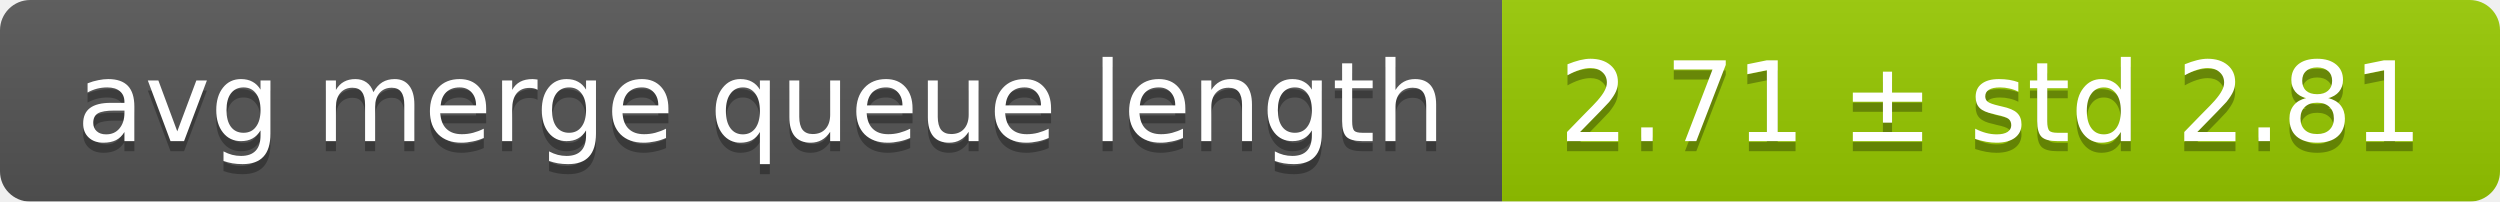
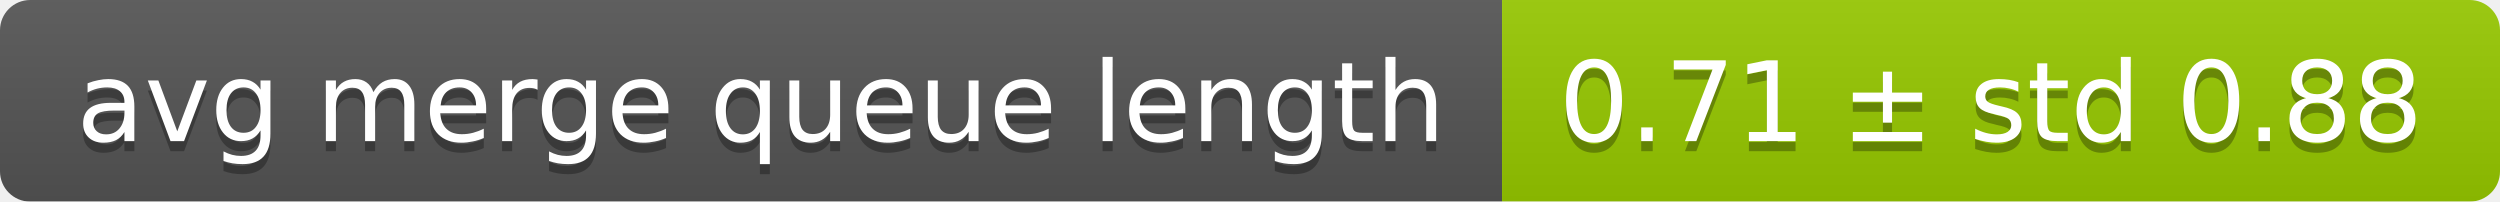
<svg xmlns="http://www.w3.org/2000/svg" width="248" height="20">
  <linearGradient id="smooth" x2="0" y2="100%">
    <stop offset="0" stop-color="#bbb" stop-opacity=".1" />
    <stop offset="1" stop-opacity=".1" />
  </linearGradient>
  <mask id="round">
    <rect width="248" height="20" rx="3" fill="#fff" />
  </mask>
  <g mask="url(#round)">
    <rect width="149" height="20" fill="#555" />
    <rect x="149" width="99" height="20" fill="#97ca00" />
    <rect width="248" height="20" fill="url(#smooth)" />
  </g>
  <g fill="#fff" text-anchor="middle" font-family="DejaVu Sans,Verdana,Geneva,sans-serif" font-size="11">
    <text x="75.5" y="15" fill="#010101" fill-opacity=".3">avg merge queue length</text>
    <text x="75.5" y="14">avg merge queue length</text>
-     <text x="197.5" y="15" fill="#010101" fill-opacity=".3">2.71 ± std 2.81</text>
-     <text x="197.5" y="14">2.71 ± std 2.81</text>
+     <text x="197.5" y="15" fill="#010101" fill-opacity=".3">0.71 ± std 0.88</text>
+     <text x="197.5" y="14">0.71 ± std 0.88</text>
  </g>
</svg>
